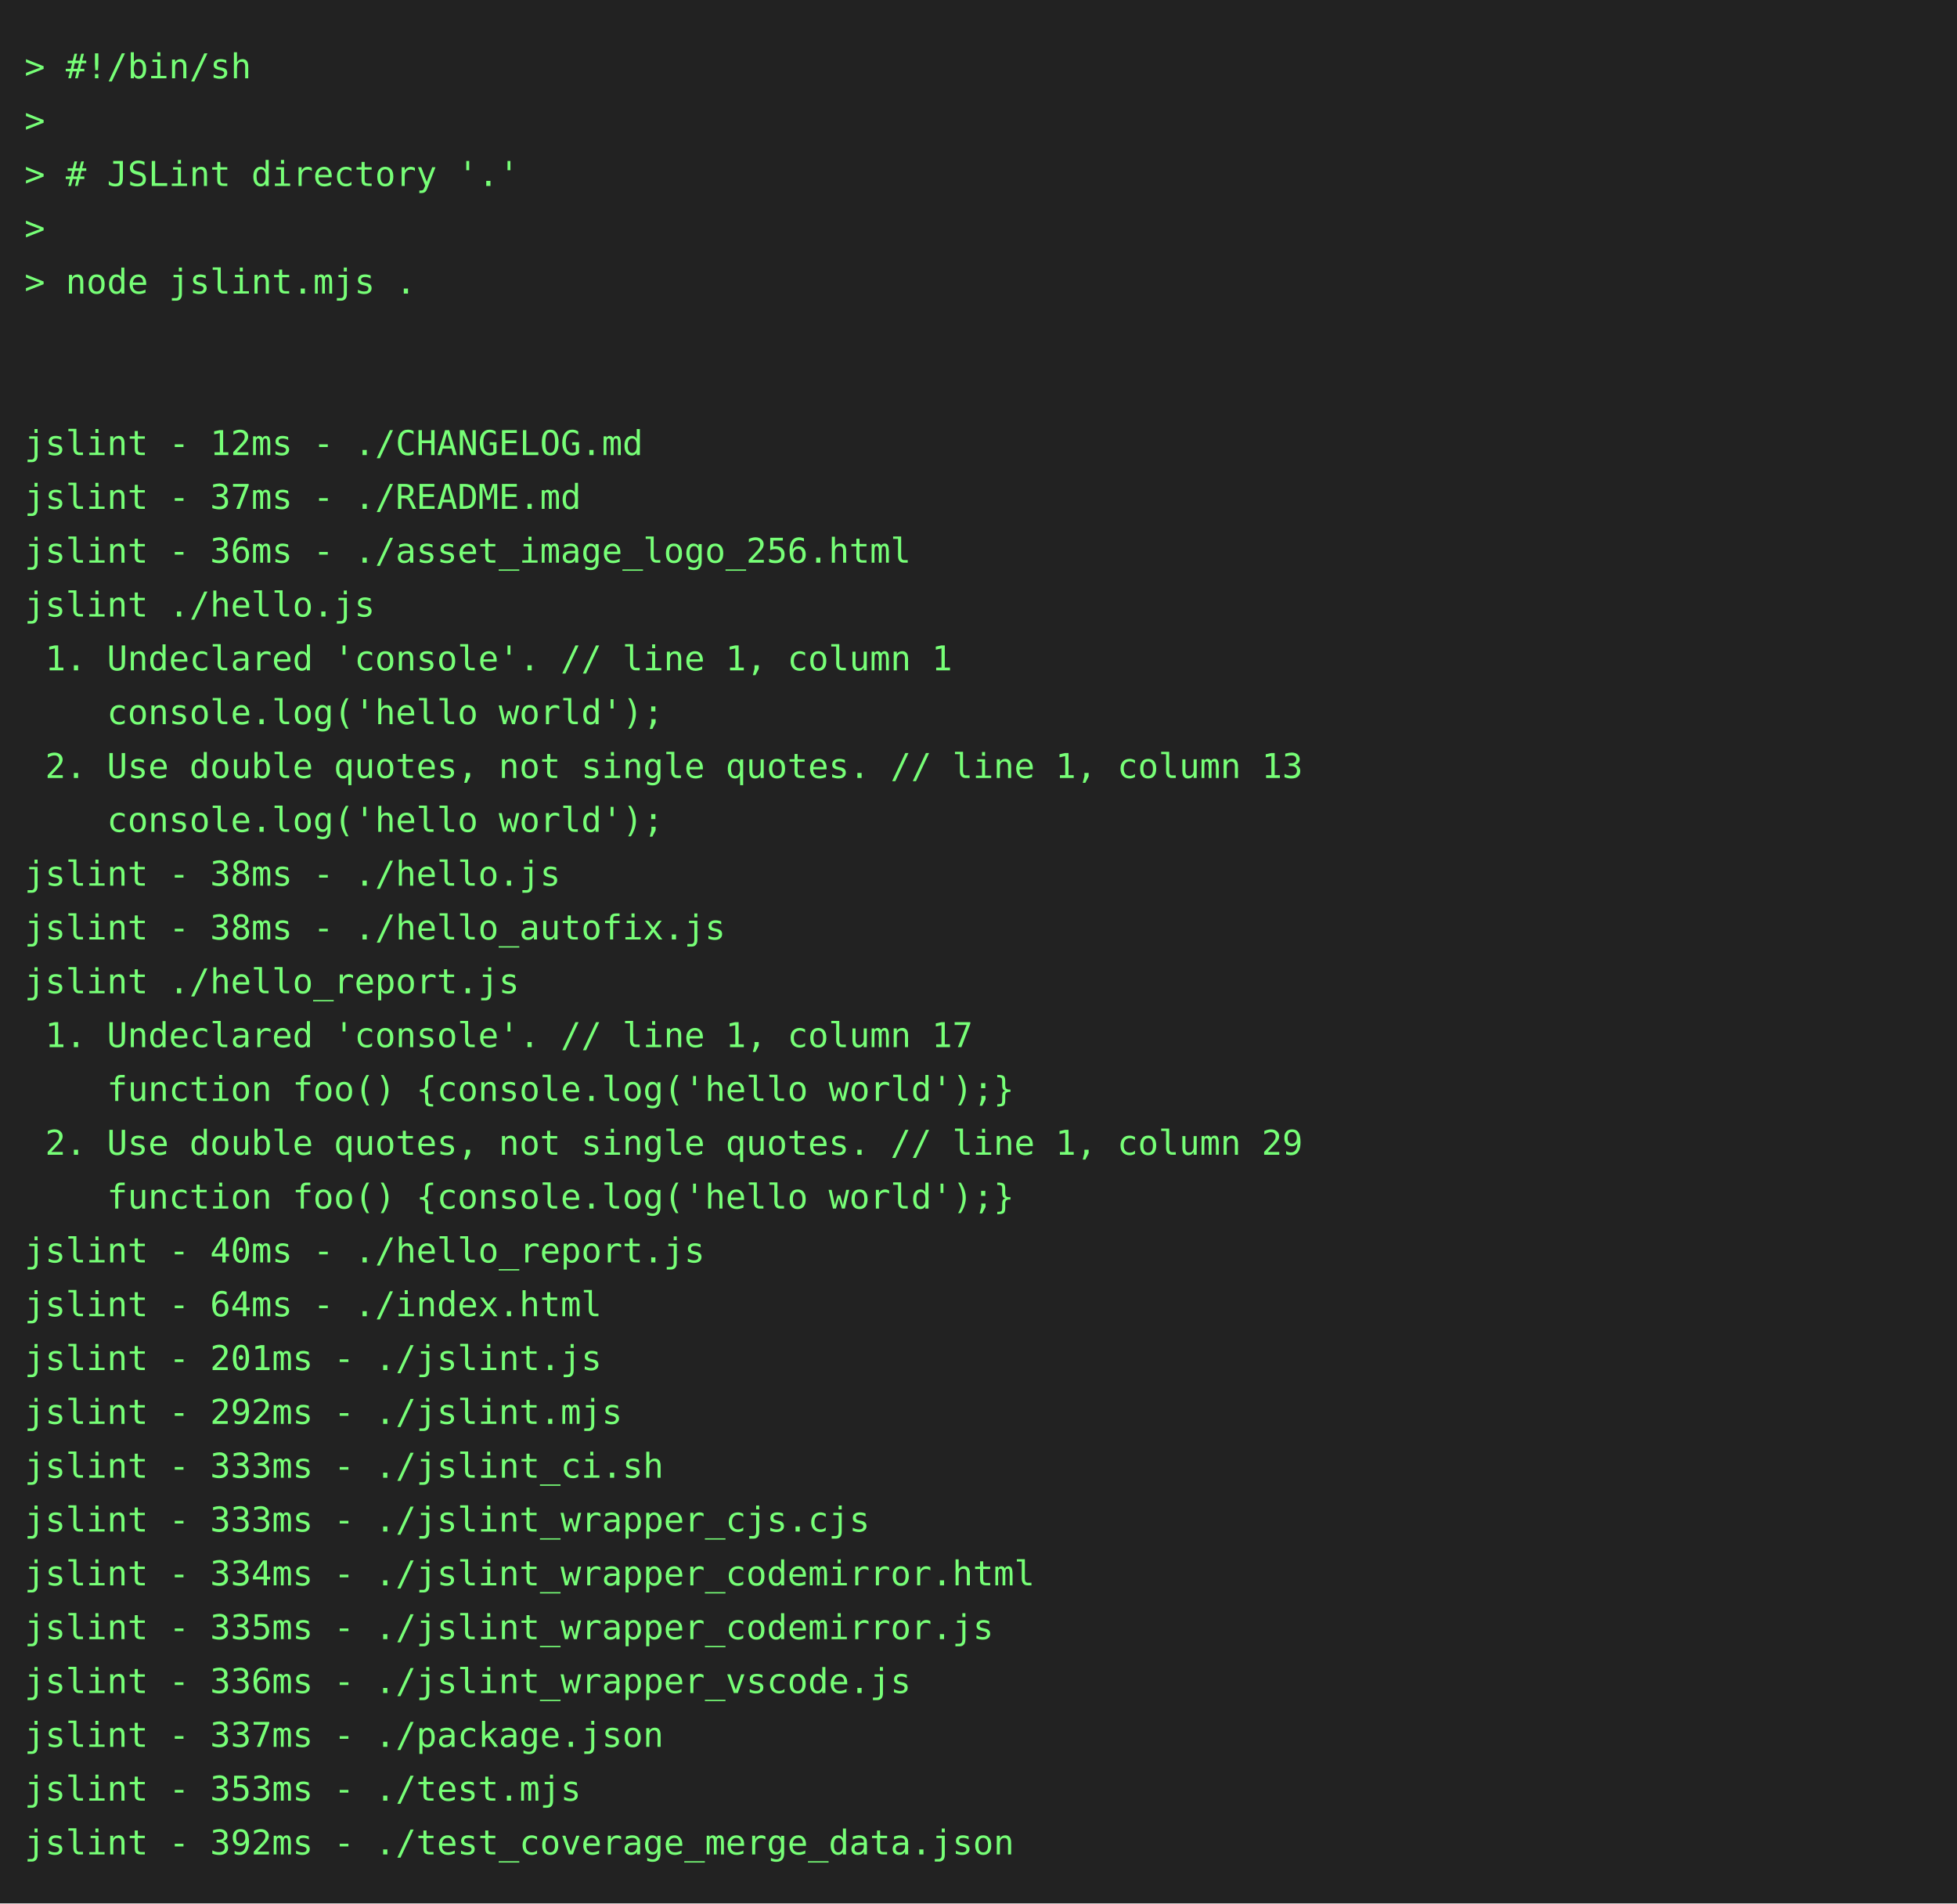
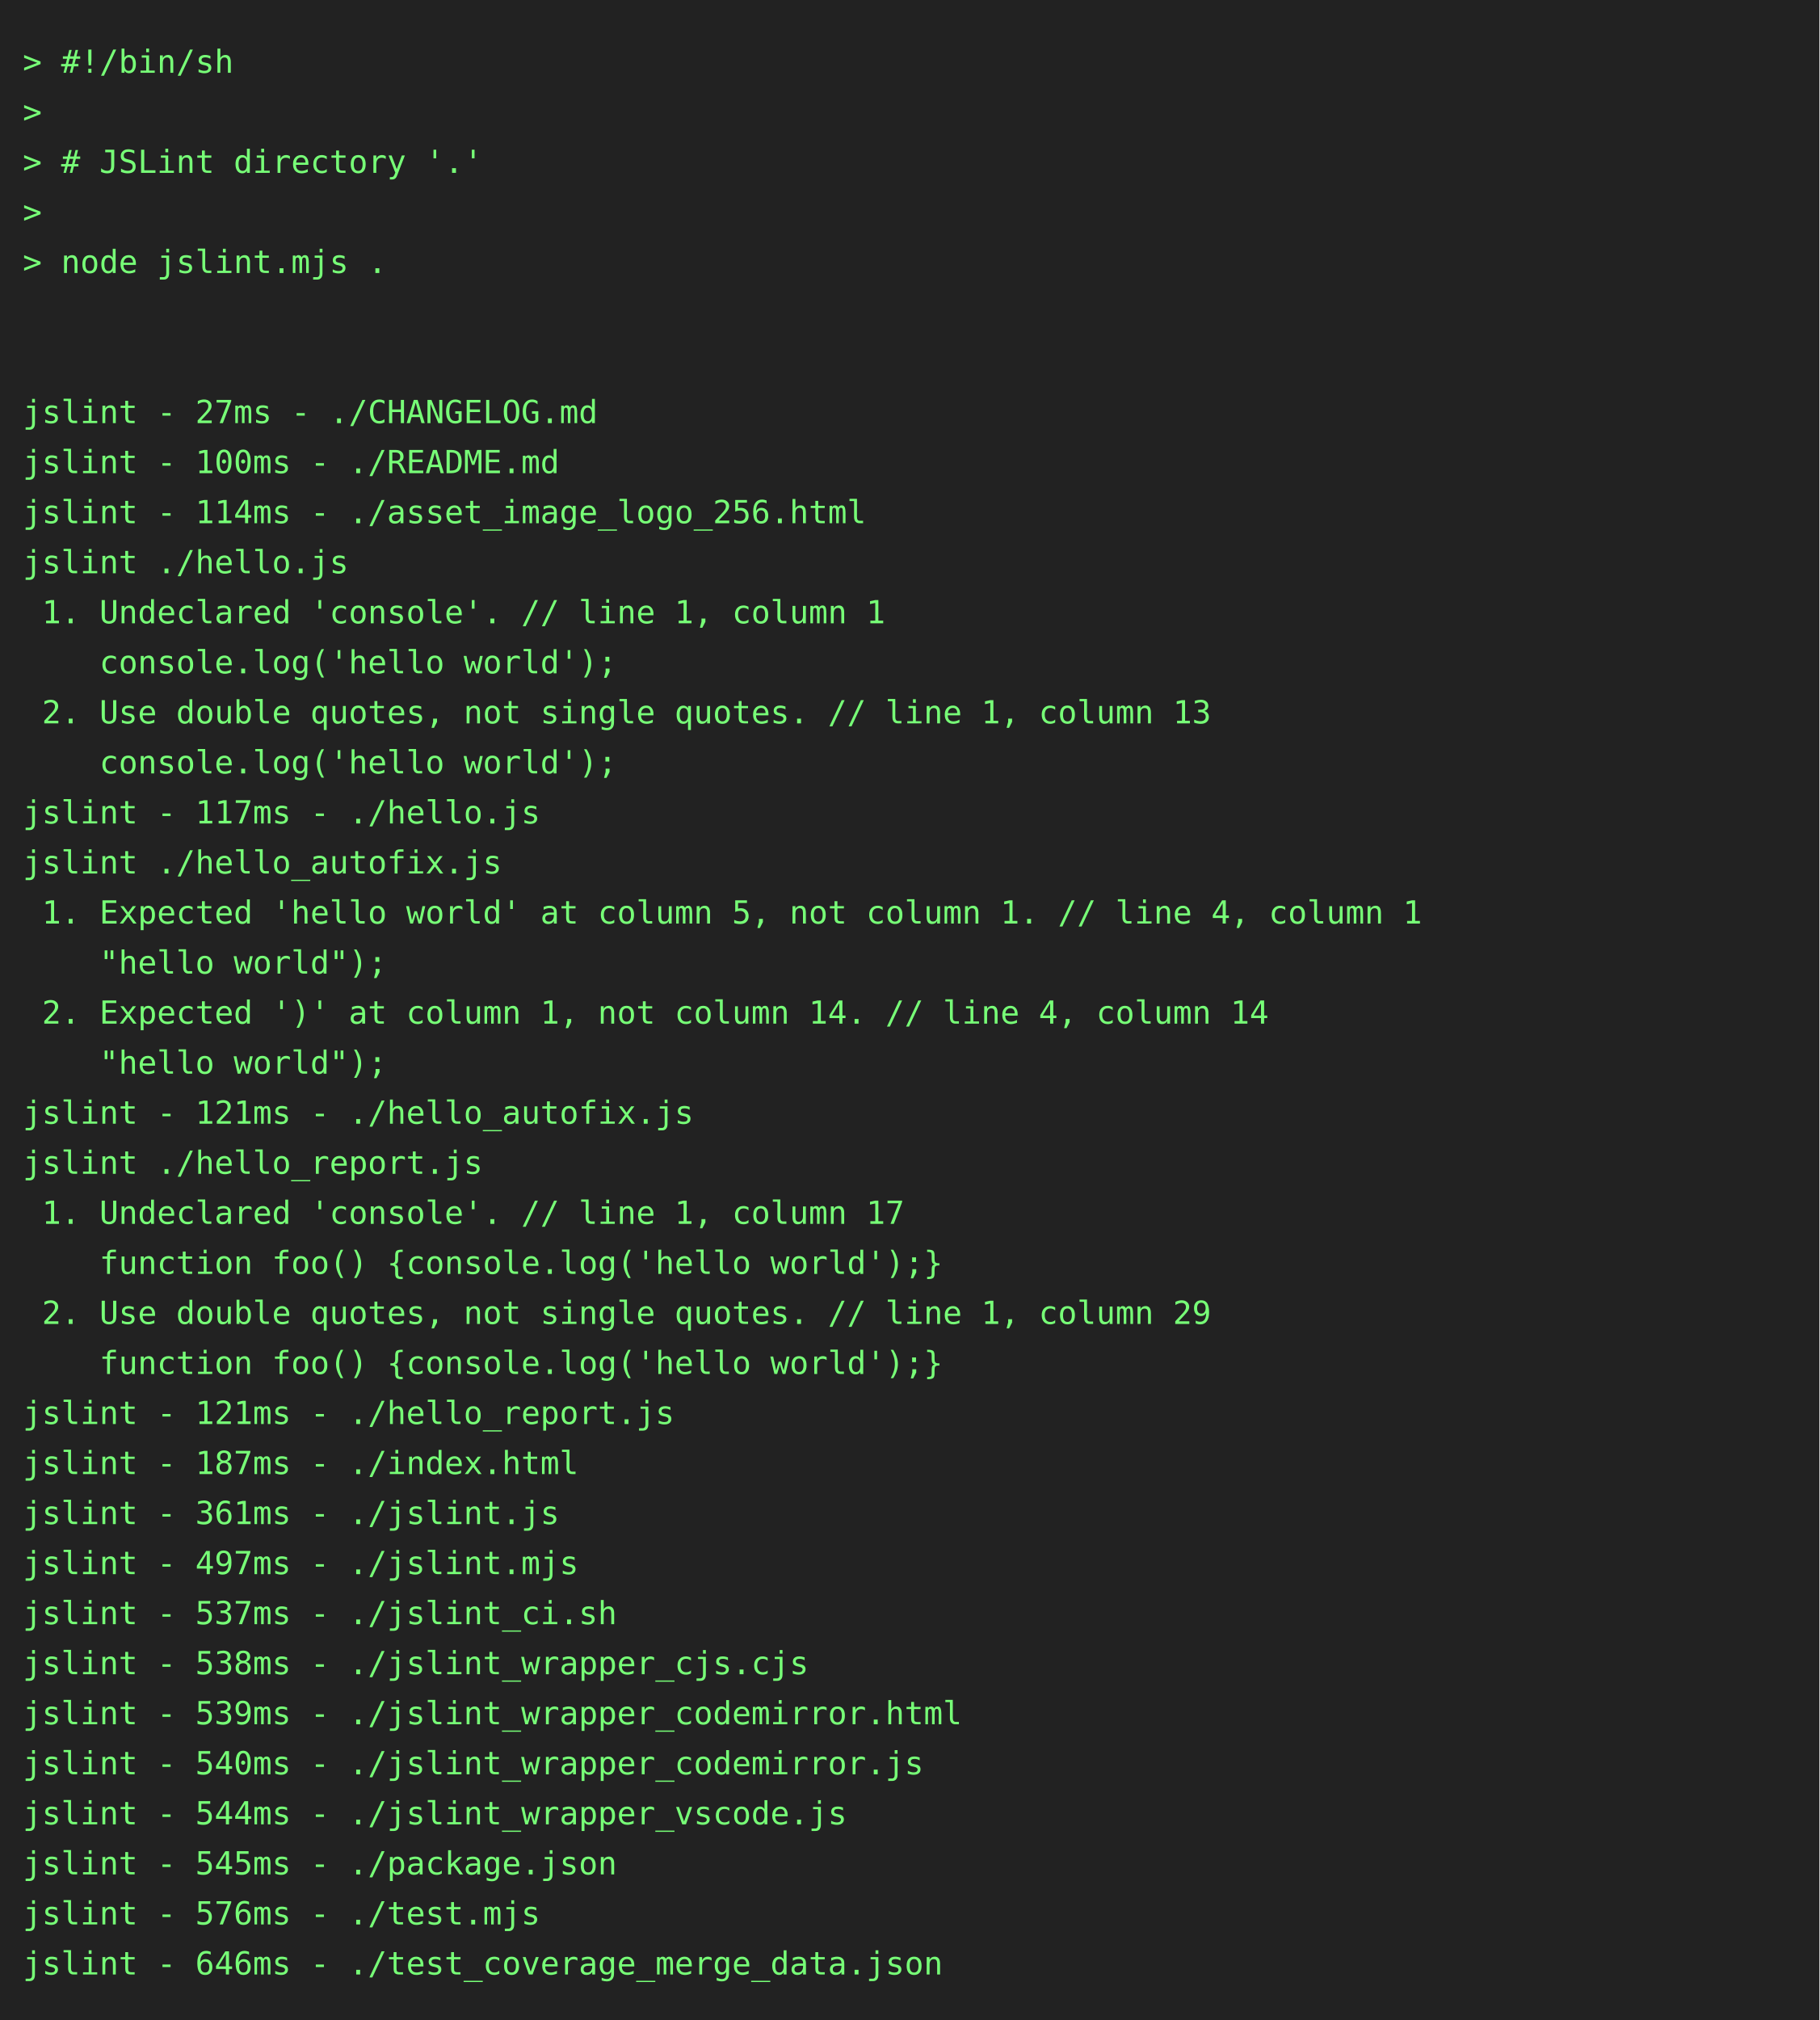
- <svg xmlns="http://www.w3.org/2000/svg" height="778" width="800">
-   <rect height="778" fill="#222" width="800" />
+ <svg xmlns="http://www.w3.org/2000/svg" height="888" width="800">
+   <rect height="888" fill="#222" width="800" />
  <text fill="#7f7" font-family="consolas, menlo, monospace" font-size="14" xml:space="preserve">
    <tspan lengthAdjust="spacingAndGlyphs" textLength="768" x="10" y="32">&gt; #!/bin/sh                                                                                      </tspan>
    <tspan lengthAdjust="spacingAndGlyphs" textLength="768" x="10" y="54">&gt;                                                                                                </tspan>
    <tspan lengthAdjust="spacingAndGlyphs" textLength="768" x="10" y="76">&gt; # JSLint directory '.'                                                                         </tspan>
    <tspan lengthAdjust="spacingAndGlyphs" textLength="768" x="10" y="98">&gt;                                                                                                </tspan>
    <tspan lengthAdjust="spacingAndGlyphs" textLength="768" x="10" y="120">&gt; node jslint.mjs .                                                                              </tspan>
    <tspan lengthAdjust="spacingAndGlyphs" textLength="768" x="10" y="142">                                                                                                 </tspan>
    <tspan lengthAdjust="spacingAndGlyphs" textLength="768" x="10" y="164">                                                                                                 </tspan>
-     <tspan lengthAdjust="spacingAndGlyphs" textLength="768" x="10" y="186">jslint - 12ms - ./CHANGELOG.md                                                                   </tspan>
-     <tspan lengthAdjust="spacingAndGlyphs" textLength="768" x="10" y="208">jslint - 37ms - ./README.md                                                                      </tspan>
-     <tspan lengthAdjust="spacingAndGlyphs" textLength="768" x="10" y="230">jslint - 36ms - ./asset_image_logo_256.html                                                      </tspan>
+     <tspan lengthAdjust="spacingAndGlyphs" textLength="768" x="10" y="186">jslint - 27ms - ./CHANGELOG.md                                                                   </tspan>
+     <tspan lengthAdjust="spacingAndGlyphs" textLength="768" x="10" y="208">jslint - 100ms - ./README.md                                                                     </tspan>
+     <tspan lengthAdjust="spacingAndGlyphs" textLength="768" x="10" y="230">jslint - 114ms - ./asset_image_logo_256.html                                                     </tspan>
    <tspan lengthAdjust="spacingAndGlyphs" textLength="768" x="10" y="252">jslint ./hello.js                                                                                </tspan>
    <tspan lengthAdjust="spacingAndGlyphs" textLength="768" x="10" y="274"> 1. Undeclared 'console'. // line 1, column 1                                                    </tspan>
    <tspan lengthAdjust="spacingAndGlyphs" textLength="768" x="10" y="296">    console.log('hello world');                                                                  </tspan>
    <tspan lengthAdjust="spacingAndGlyphs" textLength="768" x="10" y="318"> 2. Use double quotes, not single quotes. // line 1, column 13                                   </tspan>
    <tspan lengthAdjust="spacingAndGlyphs" textLength="768" x="10" y="340">    console.log('hello world');                                                                  </tspan>
-     <tspan lengthAdjust="spacingAndGlyphs" textLength="768" x="10" y="362">jslint - 38ms - ./hello.js                                                                       </tspan>
-     <tspan lengthAdjust="spacingAndGlyphs" textLength="768" x="10" y="384">jslint - 38ms - ./hello_autofix.js                                                               </tspan>
-     <tspan lengthAdjust="spacingAndGlyphs" textLength="768" x="10" y="406">jslint ./hello_report.js                                                                         </tspan>
-     <tspan lengthAdjust="spacingAndGlyphs" textLength="768" x="10" y="428"> 1. Undeclared 'console'. // line 1, column 17                                                   </tspan>
-     <tspan lengthAdjust="spacingAndGlyphs" textLength="768" x="10" y="450">    function foo() {console.log('hello world');}                                                 </tspan>
-     <tspan lengthAdjust="spacingAndGlyphs" textLength="768" x="10" y="472"> 2. Use double quotes, not single quotes. // line 1, column 29                                   </tspan>
-     <tspan lengthAdjust="spacingAndGlyphs" textLength="768" x="10" y="494">    function foo() {console.log('hello world');}                                                 </tspan>
-     <tspan lengthAdjust="spacingAndGlyphs" textLength="768" x="10" y="516">jslint - 40ms - ./hello_report.js                                                                </tspan>
-     <tspan lengthAdjust="spacingAndGlyphs" textLength="768" x="10" y="538">jslint - 64ms - ./index.html                                                                     </tspan>
-     <tspan lengthAdjust="spacingAndGlyphs" textLength="768" x="10" y="560">jslint - 201ms - ./jslint.js                                                                     </tspan>
-     <tspan lengthAdjust="spacingAndGlyphs" textLength="768" x="10" y="582">jslint - 292ms - ./jslint.mjs                                                                    </tspan>
-     <tspan lengthAdjust="spacingAndGlyphs" textLength="768" x="10" y="604">jslint - 333ms - ./jslint_ci.sh                                                                  </tspan>
-     <tspan lengthAdjust="spacingAndGlyphs" textLength="768" x="10" y="626">jslint - 333ms - ./jslint_wrapper_cjs.cjs                                                        </tspan>
-     <tspan lengthAdjust="spacingAndGlyphs" textLength="768" x="10" y="648">jslint - 334ms - ./jslint_wrapper_codemirror.html                                                </tspan>
-     <tspan lengthAdjust="spacingAndGlyphs" textLength="768" x="10" y="670">jslint - 335ms - ./jslint_wrapper_codemirror.js                                                  </tspan>
-     <tspan lengthAdjust="spacingAndGlyphs" textLength="768" x="10" y="692">jslint - 336ms - ./jslint_wrapper_vscode.js                                                      </tspan>
-     <tspan lengthAdjust="spacingAndGlyphs" textLength="768" x="10" y="714">jslint - 337ms - ./package.json                                                                  </tspan>
-     <tspan lengthAdjust="spacingAndGlyphs" textLength="768" x="10" y="736">jslint - 353ms - ./test.mjs                                                                      </tspan>
-     <tspan lengthAdjust="spacingAndGlyphs" textLength="768" x="10" y="758">jslint - 392ms - ./test_coverage_merge_data.json                                                 </tspan>
+     <tspan lengthAdjust="spacingAndGlyphs" textLength="768" x="10" y="362">jslint - 117ms - ./hello.js                                                                      </tspan>
+     <tspan lengthAdjust="spacingAndGlyphs" textLength="768" x="10" y="384">jslint ./hello_autofix.js                                                                        </tspan>
+     <tspan lengthAdjust="spacingAndGlyphs" textLength="768" x="10" y="406"> 1. Expected 'hello world' at column 5, not column 1. // line 4, column 1                        </tspan>
+     <tspan lengthAdjust="spacingAndGlyphs" textLength="768" x="10" y="428">    "hello world");                                                                              </tspan>
+     <tspan lengthAdjust="spacingAndGlyphs" textLength="768" x="10" y="450"> 2. Expected ')' at column 1, not column 14. // line 4, column 14                                </tspan>
+     <tspan lengthAdjust="spacingAndGlyphs" textLength="768" x="10" y="472">    "hello world");                                                                              </tspan>
+     <tspan lengthAdjust="spacingAndGlyphs" textLength="768" x="10" y="494">jslint - 121ms - ./hello_autofix.js                                                              </tspan>
+     <tspan lengthAdjust="spacingAndGlyphs" textLength="768" x="10" y="516">jslint ./hello_report.js                                                                         </tspan>
+     <tspan lengthAdjust="spacingAndGlyphs" textLength="768" x="10" y="538"> 1. Undeclared 'console'. // line 1, column 17                                                   </tspan>
+     <tspan lengthAdjust="spacingAndGlyphs" textLength="768" x="10" y="560">    function foo() {console.log('hello world');}                                                 </tspan>
+     <tspan lengthAdjust="spacingAndGlyphs" textLength="768" x="10" y="582"> 2. Use double quotes, not single quotes. // line 1, column 29                                   </tspan>
+     <tspan lengthAdjust="spacingAndGlyphs" textLength="768" x="10" y="604">    function foo() {console.log('hello world');}                                                 </tspan>
+     <tspan lengthAdjust="spacingAndGlyphs" textLength="768" x="10" y="626">jslint - 121ms - ./hello_report.js                                                               </tspan>
+     <tspan lengthAdjust="spacingAndGlyphs" textLength="768" x="10" y="648">jslint - 187ms - ./index.html                                                                    </tspan>
+     <tspan lengthAdjust="spacingAndGlyphs" textLength="768" x="10" y="670">jslint - 361ms - ./jslint.js                                                                     </tspan>
+     <tspan lengthAdjust="spacingAndGlyphs" textLength="768" x="10" y="692">jslint - 497ms - ./jslint.mjs                                                                    </tspan>
+     <tspan lengthAdjust="spacingAndGlyphs" textLength="768" x="10" y="714">jslint - 537ms - ./jslint_ci.sh                                                                  </tspan>
+     <tspan lengthAdjust="spacingAndGlyphs" textLength="768" x="10" y="736">jslint - 538ms - ./jslint_wrapper_cjs.cjs                                                        </tspan>
+     <tspan lengthAdjust="spacingAndGlyphs" textLength="768" x="10" y="758">jslint - 539ms - ./jslint_wrapper_codemirror.html                                                </tspan>
+     <tspan lengthAdjust="spacingAndGlyphs" textLength="768" x="10" y="780">jslint - 540ms - ./jslint_wrapper_codemirror.js                                                  </tspan>
+     <tspan lengthAdjust="spacingAndGlyphs" textLength="768" x="10" y="802">jslint - 544ms - ./jslint_wrapper_vscode.js                                                      </tspan>
+     <tspan lengthAdjust="spacingAndGlyphs" textLength="768" x="10" y="824">jslint - 545ms - ./package.json                                                                  </tspan>
+     <tspan lengthAdjust="spacingAndGlyphs" textLength="768" x="10" y="846">jslint - 576ms - ./test.mjs                                                                      </tspan>
+     <tspan lengthAdjust="spacingAndGlyphs" textLength="768" x="10" y="868">jslint - 646ms - ./test_coverage_merge_data.json                                                 </tspan>
  </text>
</svg>
